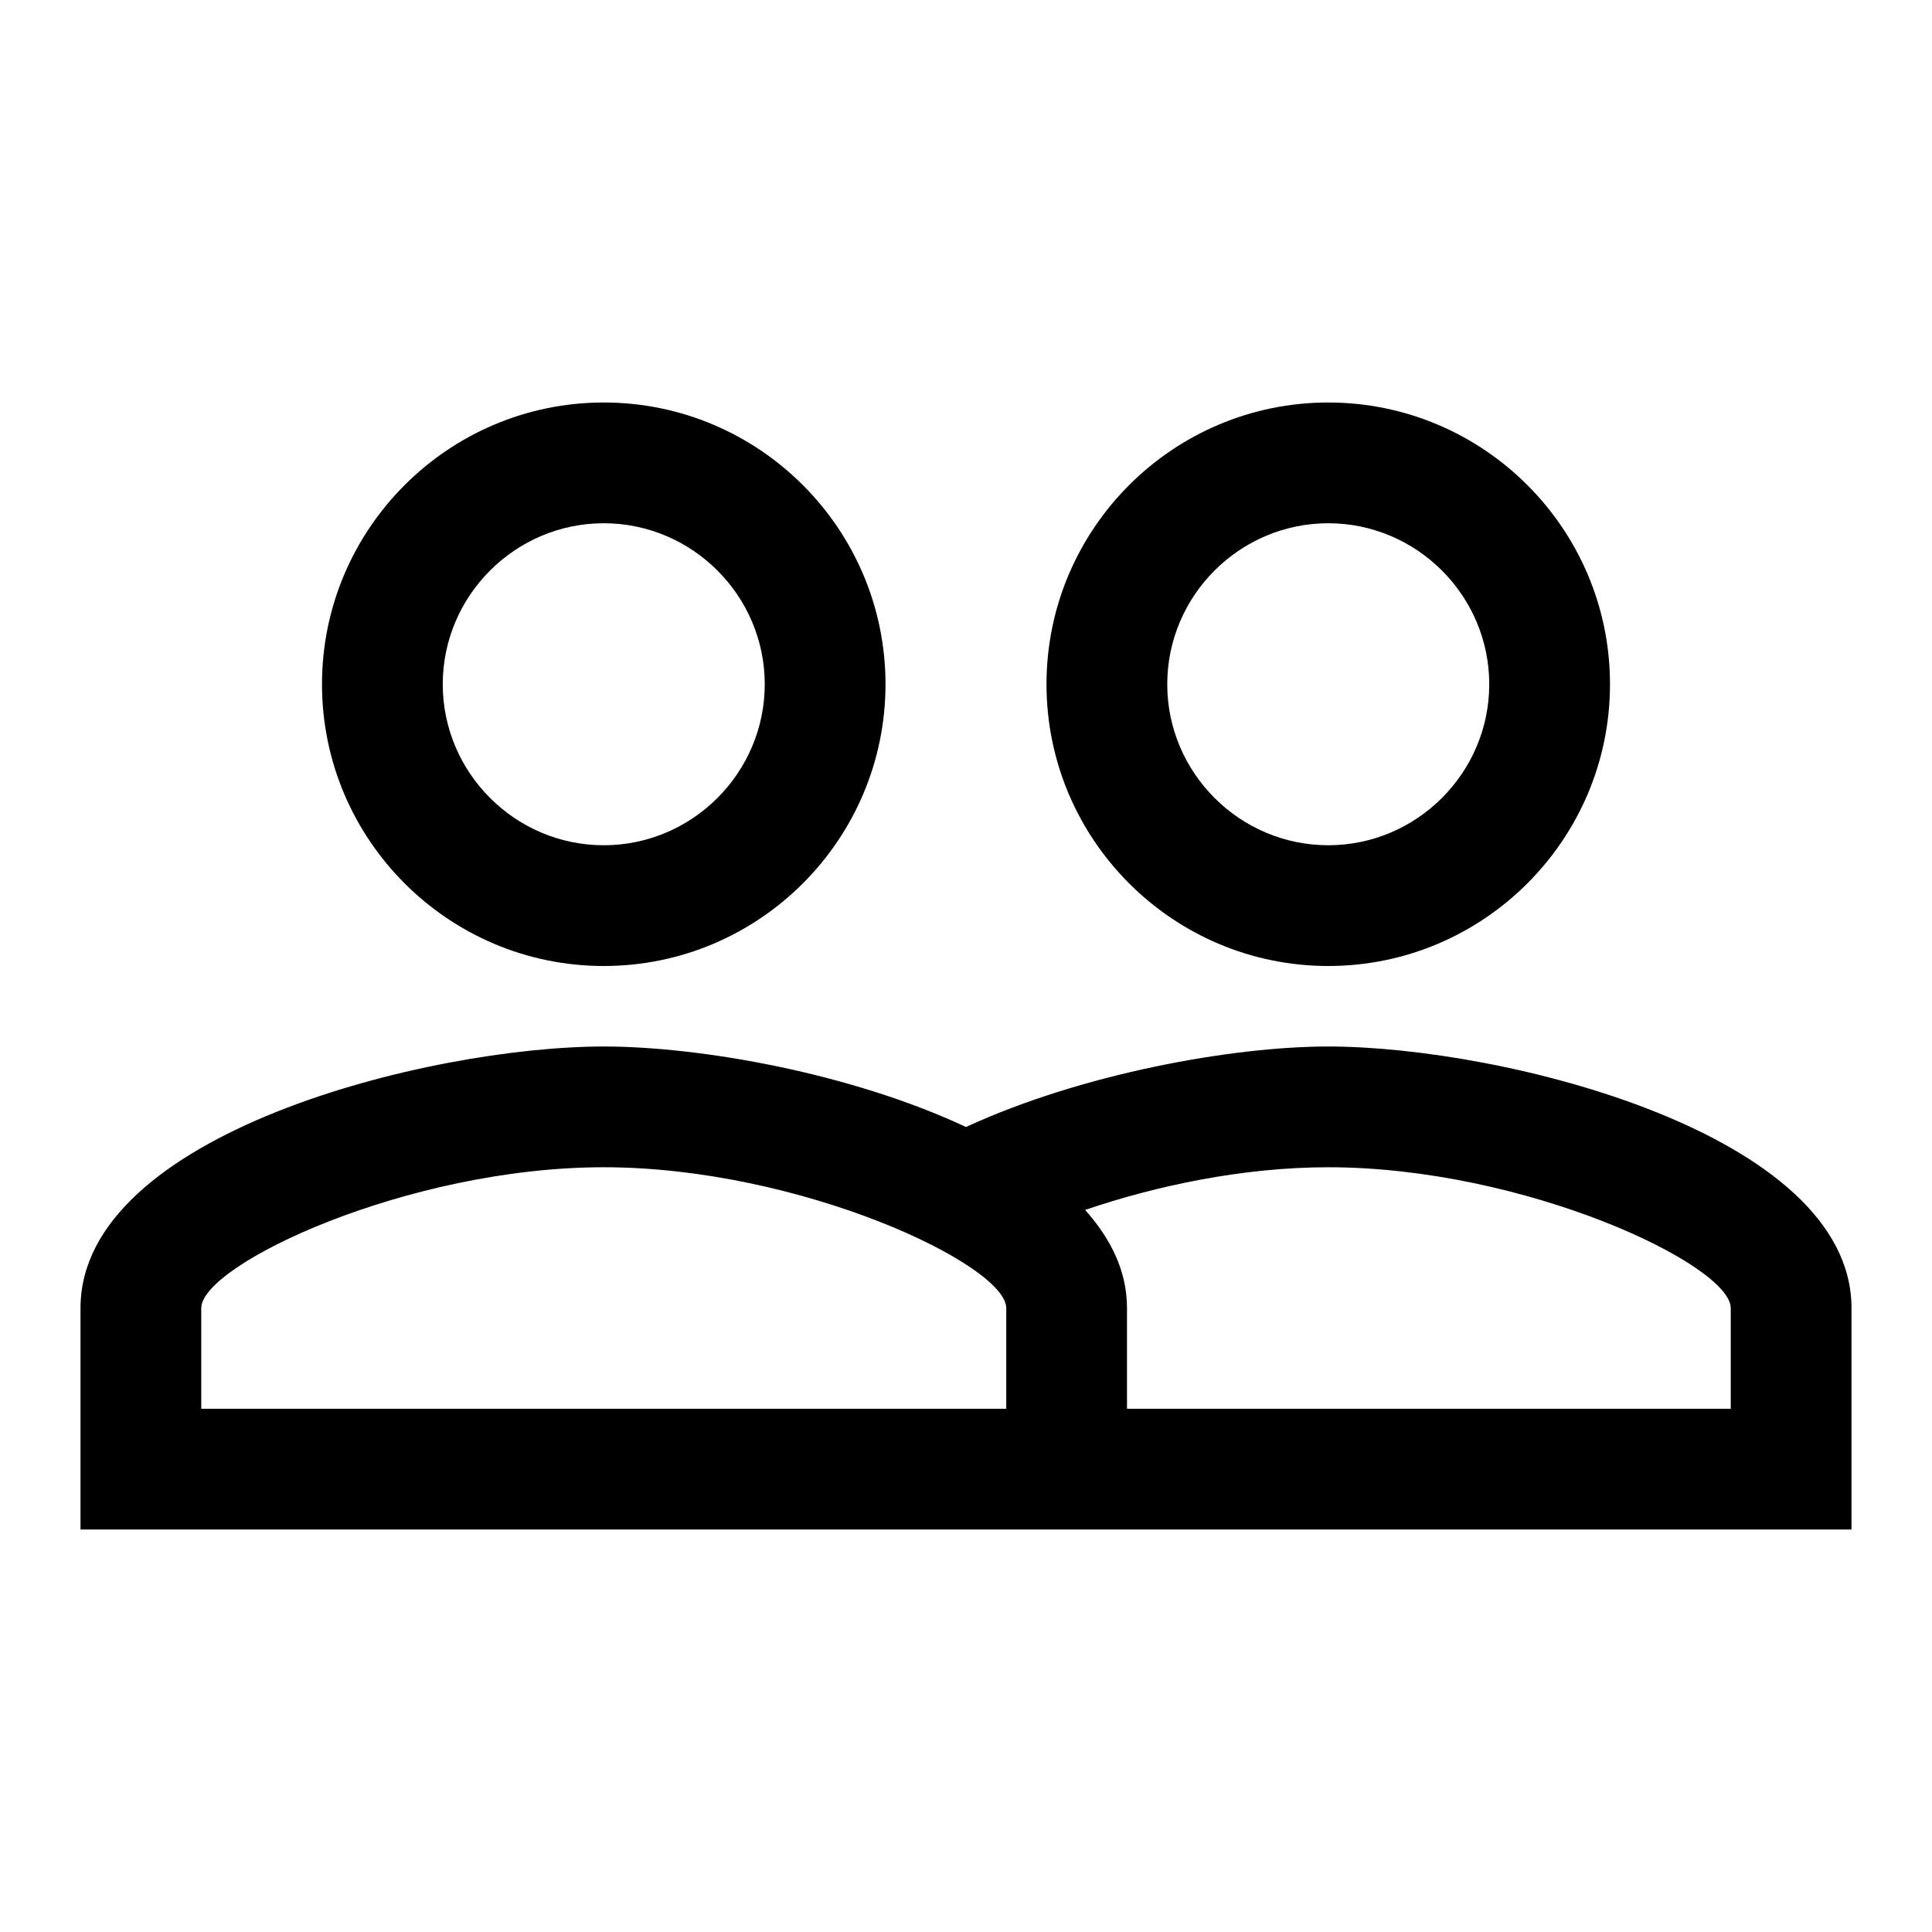
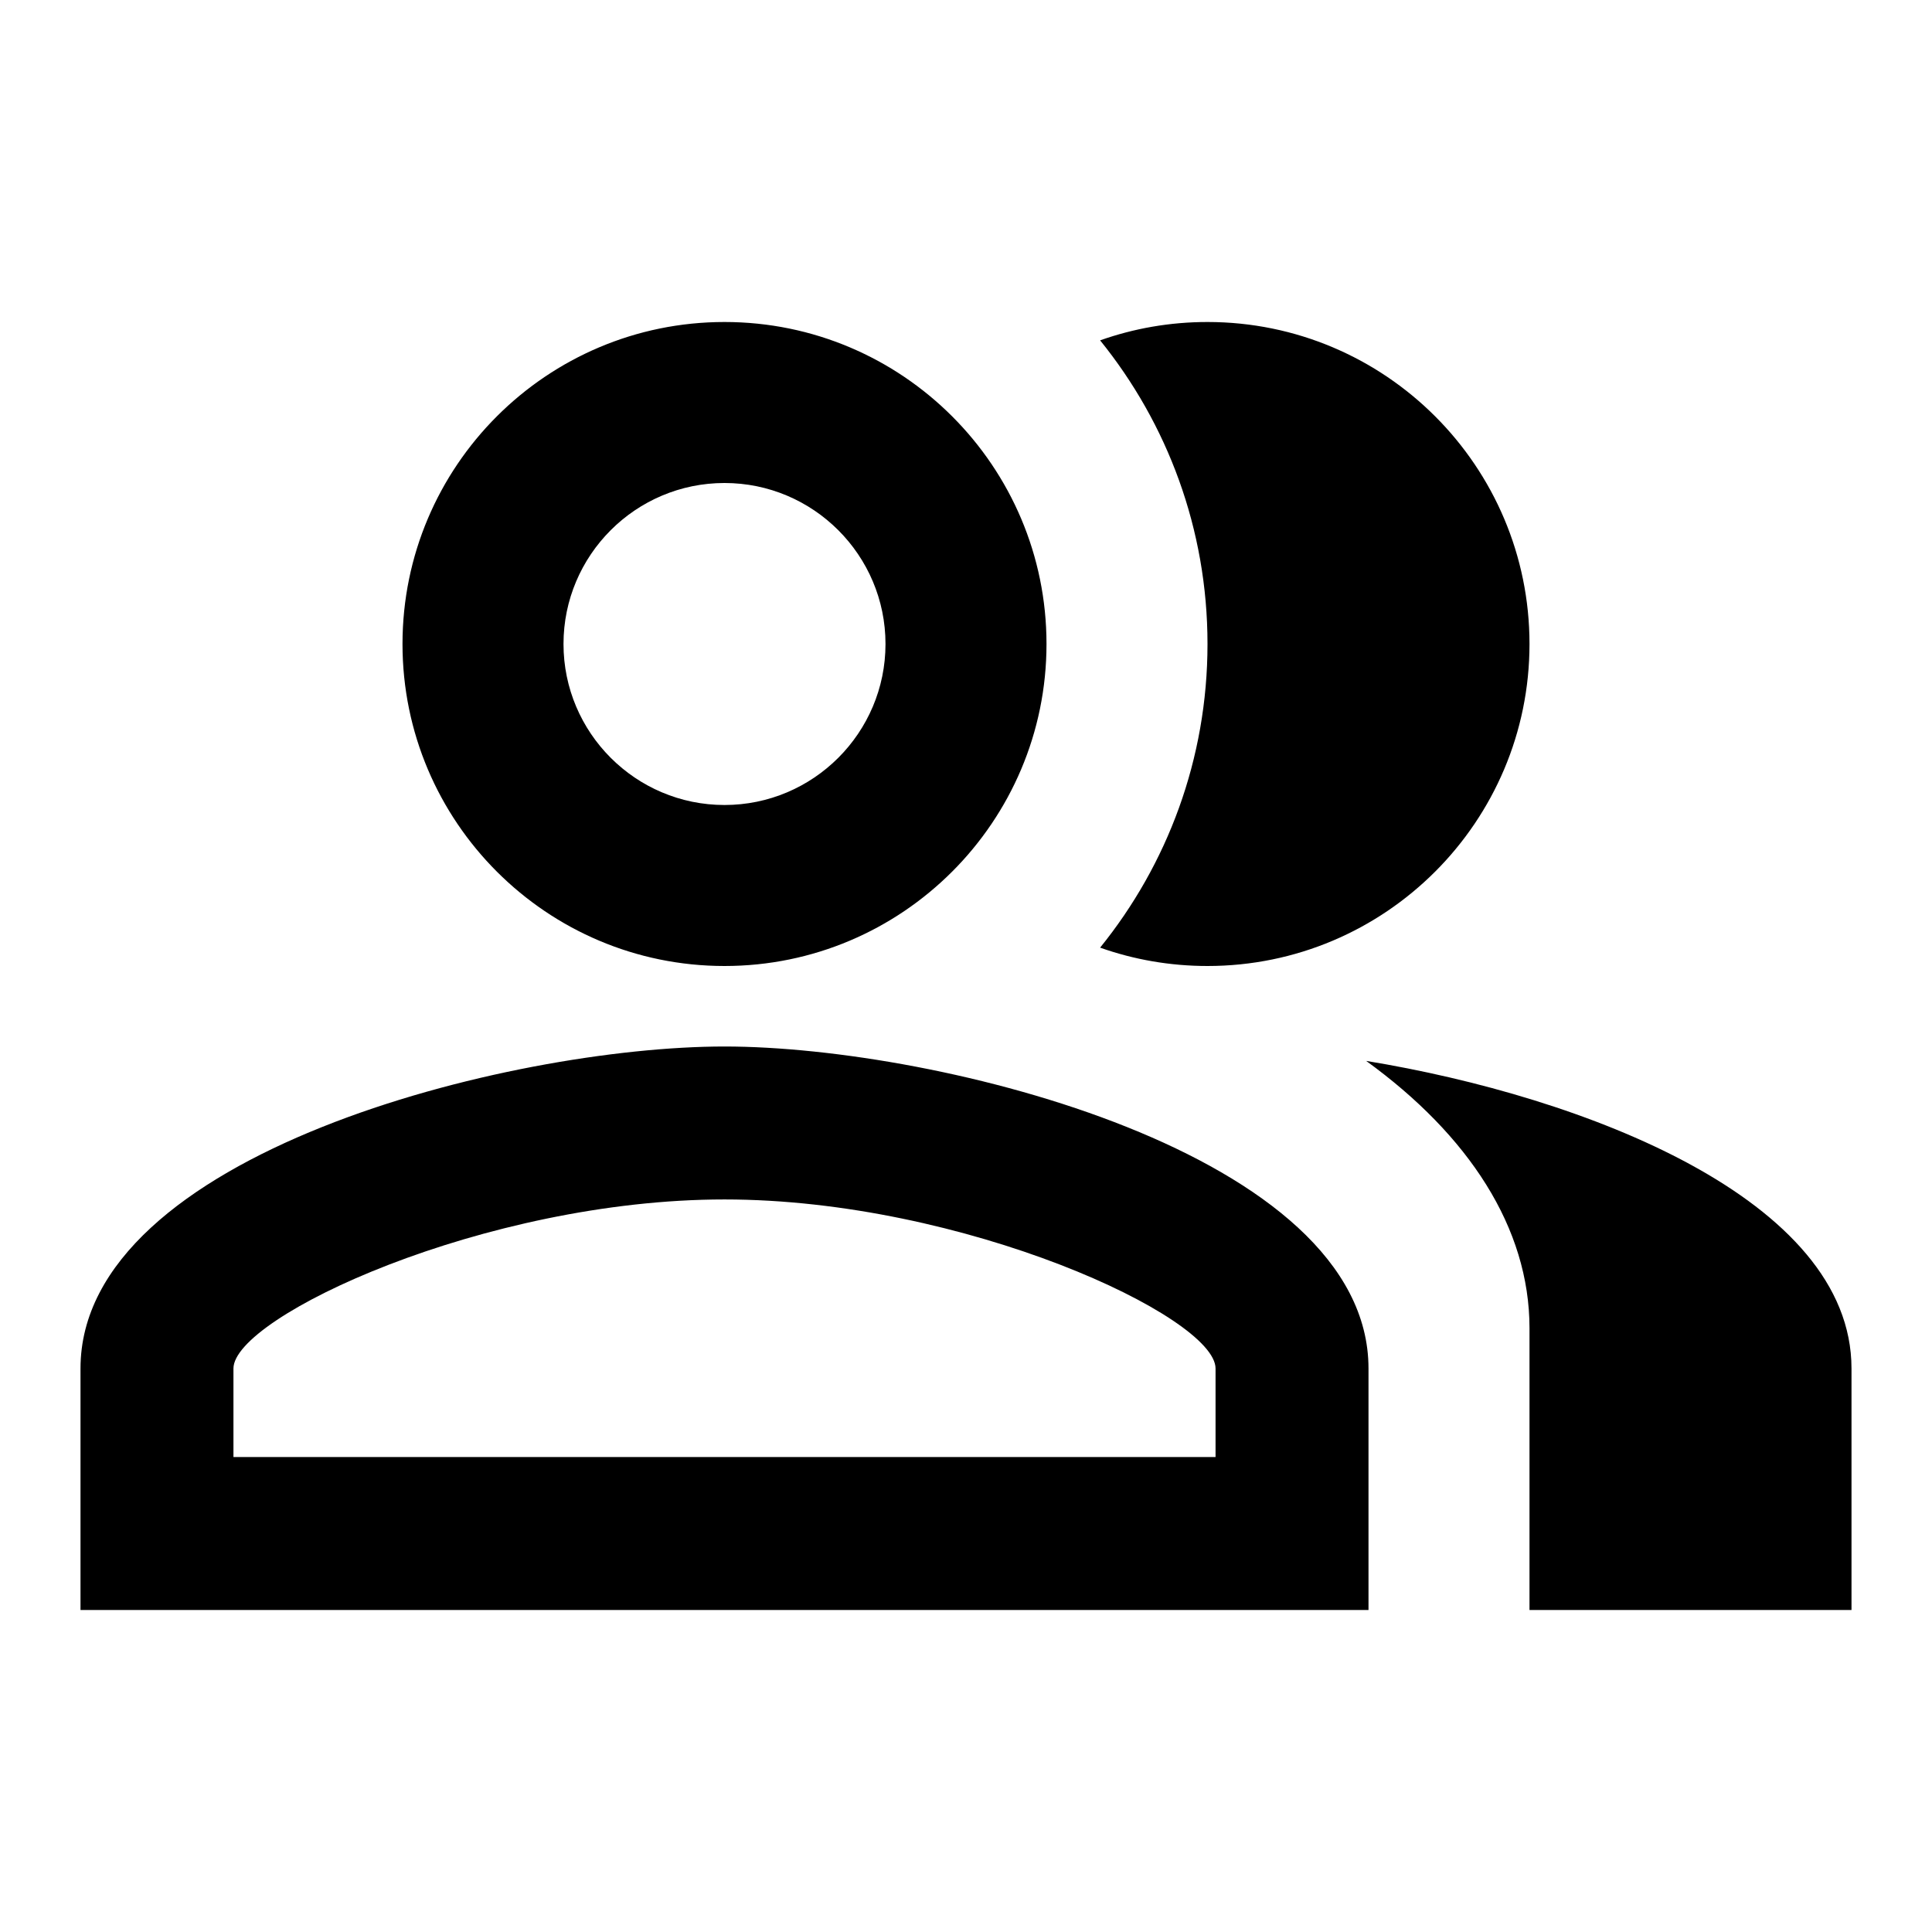
<svg xmlns="http://www.w3.org/2000/svg" version="1.1" baseProfile="full" width="24" height="24" viewBox="0 0 24.00 24.00" enable-background="new 0 0 24.00 24.00" xml:space="preserve">
-   <path fill="#000000" fill-opacity="1" stroke-linejoin="round" d="M 16.5,6.5C 17.6,6.5 18.5,7.4 18.5,8.5C 18.5,9.6 17.6,10.5 16.5,10.5C 15.4,10.5 14.5,9.6 14.5,8.5C 14.5,7.4 15.4,6.5 16.5,6.5 Z M 16.5,12C 18.43,12 20,10.43 20,8.5C 20,6.57 18.43,5 16.5,5C 14.57,5 13,6.57 13,8.5C 13,10.43 14.57,12 16.5,12 Z M 7.5,6.5C 8.6,6.5 9.5,7.4 9.5,8.5C 9.5,9.6 8.6,10.5 7.5,10.5C 6.4,10.5 5.5,9.6 5.5,8.5C 5.5,7.4 6.4,6.5 7.5,6.5 Z M 7.5,12C 9.43,12 11,10.43 11,8.5C 11,6.57 9.43,5 7.5,5C 5.57,5 4,6.57 4,8.5C 4,10.43 5.57,12 7.5,12 Z M 21.5,17.5L 14,17.5L 14,16.25C 14,15.79 13.8,15.39 13.48,15.03C 14.36,14.73 15.44,14.5 16.5,14.5C 18.94,14.5 21.5,15.71 21.5,16.25M 12.5,17.5L 2.5,17.5L 2.5,16.25C 2.5,15.71 5.06,14.5 7.5,14.5C 9.94,14.5 12.5,15.71 12.5,16.25M 16.5,13C 15.3,13 13.43,13.34 12,14C 10.57,13.33 8.7,13 7.5,13C 5.33,13 1,14.08 1,16.25L 1,19L 23,19L 23,16.25C 23,14.08 18.67,13 16.5,13 Z " />
+   <path fill="#000000" fill-opacity="1" stroke-width="0.2" stroke-linejoin="round" d="M 9,4C 11.208,4 13,5.792 13,8C 13,10.207 11.208,12 9,12C 6.792,12 5,10.207 5,8C 5,5.792 6.792,4 9,4 Z M 9,6C 7.897,6 7,6.897 7,8C 7,9.103 7.897,10 9,10C 10.103,10 11,9.103 11,8C 11,6.897 10.103,6 9,6 Z M 9,13C 11.667,13 17,14.335 17,17L 17,20L 1,20L 1,17C 1,14.335 6.333,13 9,13 Z M 9,14.9C 6.026,14.9 2.9,16.357 2.9,17L 2.9,18.1L 15.1,18.1L 15.1,17C 15.1,16.357 11.974,14.9 9,14.9 Z M 15,4C 17.208,4 19,5.792 19,8C 19,10.207 17.208,12 15,12C 14.533,12 14.084,11.92 13.666,11.772C 14.5,10.741 15,9.429 15,8C 15,6.571 14.5,5.259 13.666,4.228C 14.084,4.08 14.532,4 15,4 Z M 23,17L 23,20L 19,20L 19,16.5C 19,15.252 18.244,14.101 16.971,13.179C 19.682,13.623 23,14.898 23,17 Z " />
</svg>
